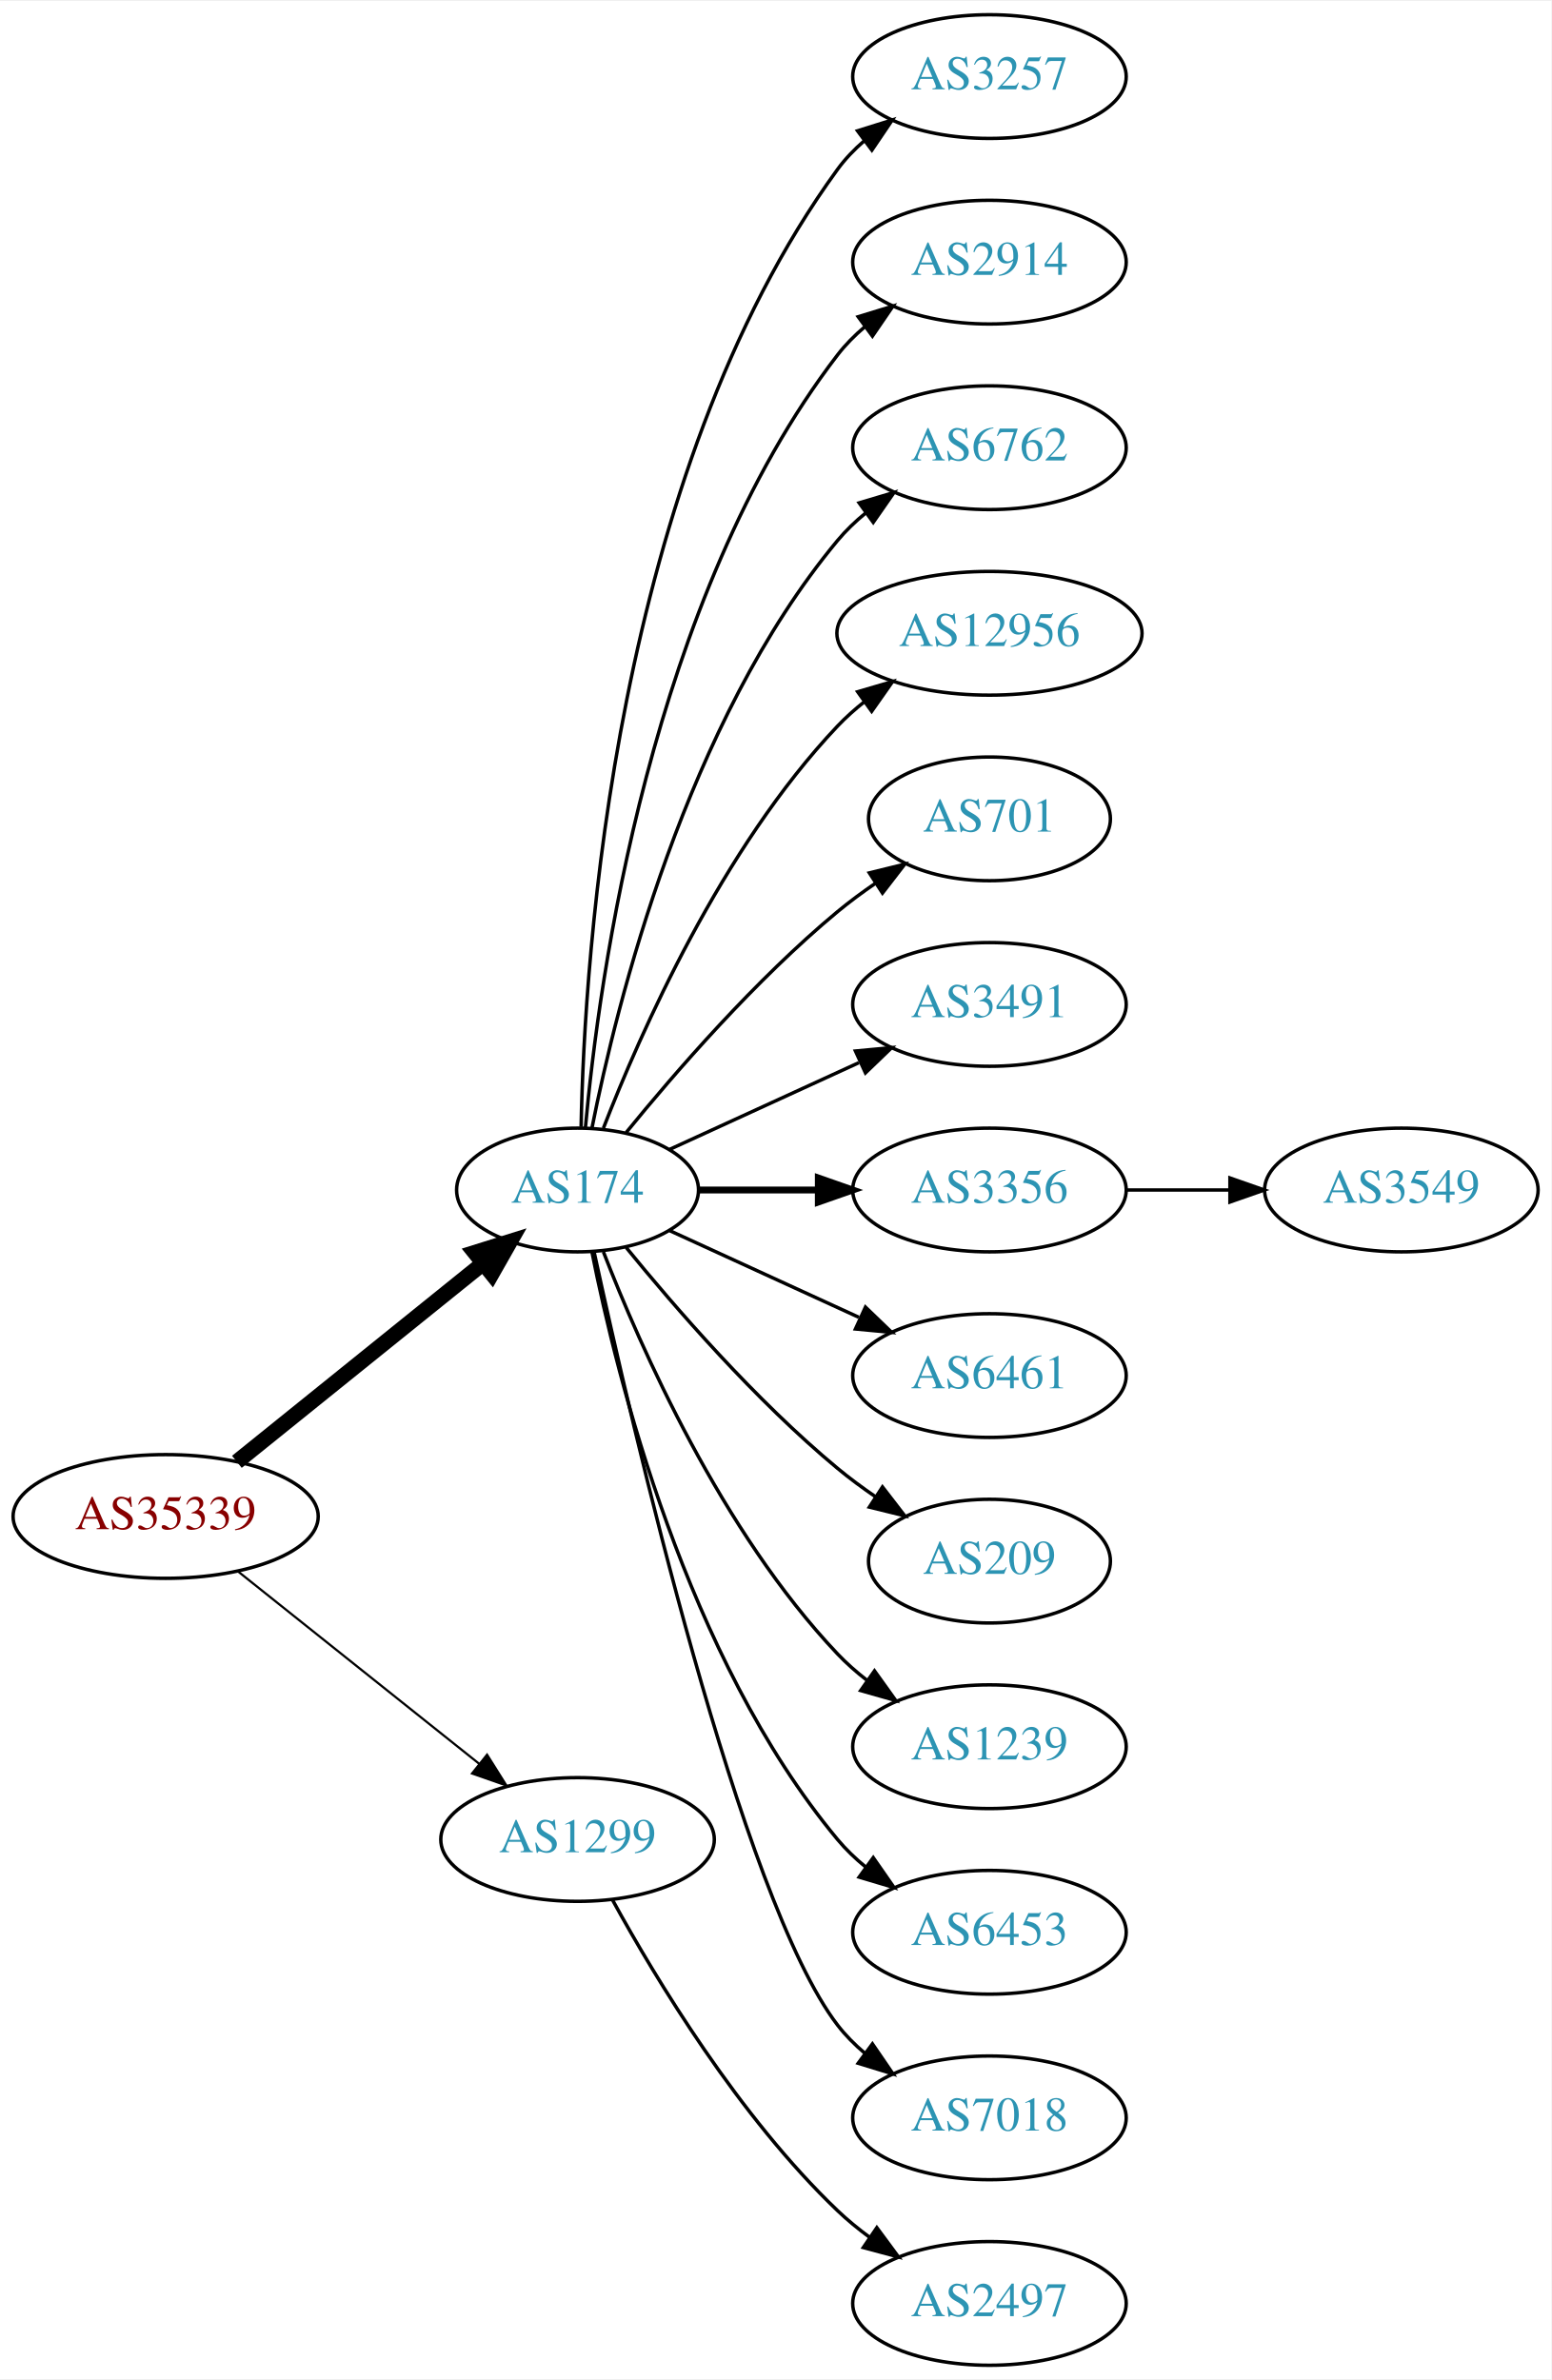
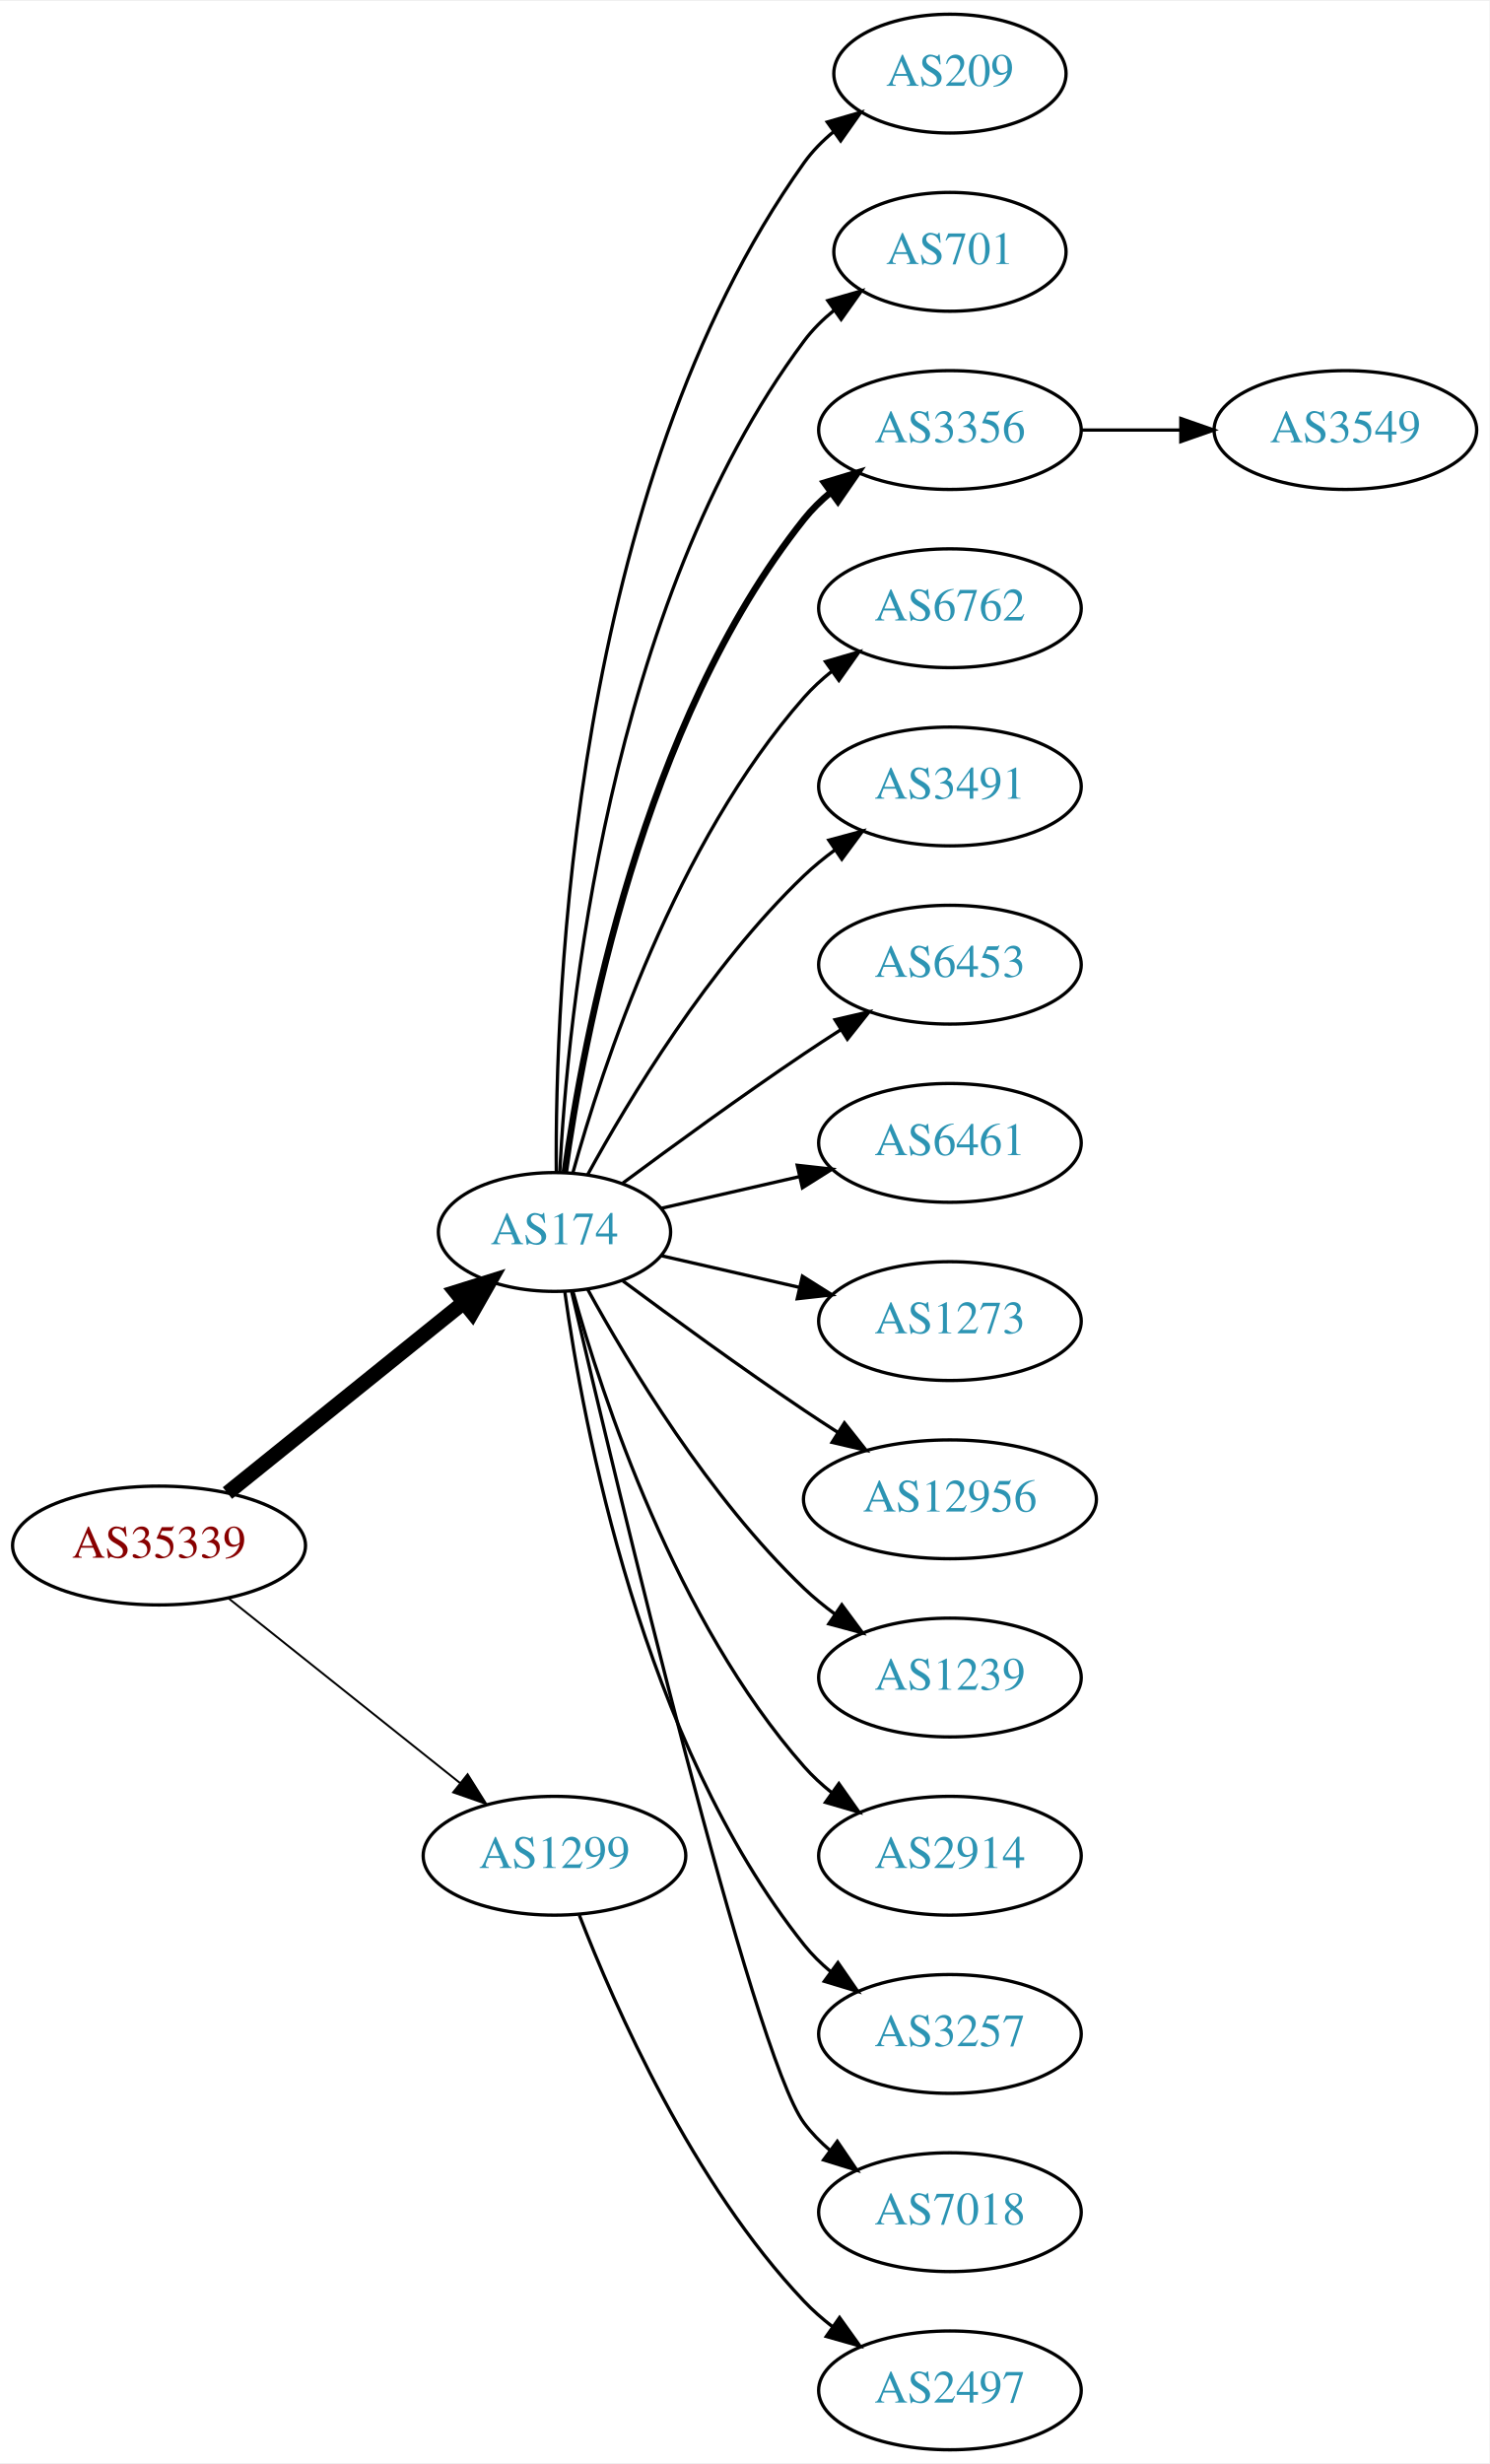
- <svg xmlns="http://www.w3.org/2000/svg" xmlns:xlink="http://www.w3.org/1999/xlink" width="451pt" height="692pt" viewBox="0.00 0.00 451.37 692.00">
-   <g id="graph0" class="graph" transform="scale(1 1) rotate(0) translate(4 688)">
-     <polygon fill="white" stroke="none" points="-4,4 -4,-688 447.37,-688 447.37,4 -4,4" />
+ <svg xmlns="http://www.w3.org/2000/svg" xmlns:xlink="http://www.w3.org/1999/xlink" width="451pt" height="746pt" viewBox="0.00 0.00 451.37 746.00">
+   <g id="graph0" class="graph" transform="scale(1 1) rotate(0) translate(4 742)">
+     <polygon fill="white" stroke="none" points="-4,4 -4,-742 447.37,-742 447.37,4 -4,4" />
    <g id="node1" class="node">
      <g id="a_node1">
        <a xlink:href="/asn/35339" xlink:title="AS35339 ~ AtNOC Clemens Zauner e.U. [AT]">
-           <ellipse fill="#ffffff" stroke="black" cx="44.196" cy="-247" rx="44.393" ry="18" />
-           <text text-anchor="middle" x="44.196" y="-243.3" font-family="Times,serif" font-size="14.00" fill="#880000">AS35339</text>
+           <ellipse fill="#ffffff" stroke="black" cx="44.196" cy="-274" rx="44.393" ry="18" />
+           <text text-anchor="middle" x="44.196" y="-270.3" font-family="Times,serif" font-size="14.00" fill="#880000">AS35339</text>
        </a>
      </g>
    </g>
    <g id="node2" class="node">
      <g id="a_node2">
        <a xlink:href="/asn/174" xlink:title="AS174 ~ Cogent Communications [US]">
-           <ellipse fill="#ffffff" stroke="black" cx="164.039" cy="-342" rx="35.194" ry="18" />
-           <text text-anchor="middle" x="164.039" y="-338.3" font-family="Times,serif" font-size="14.00" fill="#2c94b3">AS174</text>
+           <ellipse fill="#ffffff" stroke="black" cx="164.039" cy="-369" rx="35.194" ry="18" />
+           <text text-anchor="middle" x="164.039" y="-365.3" font-family="Times,serif" font-size="14.00" fill="#2c94b3">AS174</text>
        </a>
      </g>
    </g>
    <g id="edge1" class="edge">
-       <path fill="none" stroke="black" stroke-width="4.5" d="M64.92,-262.901C84.558,-278.732 114.826,-303.133 136.55,-320.646" />
-       <polygon fill="black" stroke="black" stroke-width="4.5" points="134.161,-323.778 144.418,-326.989 139.104,-317.647 134.161,-323.778" />
+       <path fill="none" stroke="black" stroke-width="4.5" d="M64.92,-289.901C84.558,-305.732 114.826,-330.133 136.55,-347.646" />
+       <polygon fill="black" stroke="black" stroke-width="4.5" points="134.161,-350.778 144.418,-353.989 139.104,-344.647 134.161,-350.778" />
    </g>
    <g id="node3" class="node">
      <g id="a_node3">
        <a xlink:href="/asn/1299" xlink:title="AS1299 ~ Telia Carrier [EU]">
-           <ellipse fill="#ffffff" stroke="black" cx="164.039" cy="-153" rx="39.794" ry="18" />
-           <text text-anchor="middle" x="164.039" y="-149.3" font-family="Times,serif" font-size="14.00" fill="#2c94b3">AS1299</text>
+           <ellipse fill="#ffffff" stroke="black" cx="164.039" cy="-180" rx="39.794" ry="18" />
+           <text text-anchor="middle" x="164.039" y="-176.3" font-family="Times,serif" font-size="14.00" fill="#2c94b3">AS1299</text>
        </a>
      </g>
    </g>
    <g id="edge2" class="edge">
-       <path fill="none" stroke="black" stroke-width="0.643" d="M65.186,-231.054C84.518,-215.634 113.969,-192.141 135.512,-174.957" />
-       <polygon fill="black" stroke="black" stroke-width="0.643" points="137.708,-177.682 143.343,-168.71 133.343,-172.21 137.708,-177.682" />
+       <path fill="none" stroke="black" stroke-width="0.6" d="M65.186,-258.054C84.518,-242.634 113.969,-219.141 135.512,-201.957" />
+       <polygon fill="black" stroke="black" stroke-width="0.6" points="137.708,-204.682 143.343,-195.71 133.343,-199.21 137.708,-204.682" />
    </g>
    <g id="node4" class="node">
      <g id="a_node4">
-         <a xlink:href="/asn/3257" xlink:title="AS3257 ~ GTT [DE]">
-           <ellipse fill="#ffffff" stroke="black" cx="283.881" cy="-666" rx="39.794" ry="18" />
-           <text text-anchor="middle" x="283.881" y="-662.3" font-family="Times,serif" font-size="14.00" fill="#2c94b3">AS3257</text>
+         <a xlink:href="/asn/209" xlink:title="AS209 ~ CenturyLink Communications, LLC [US]">
+           <ellipse fill="#ffffff" stroke="black" cx="283.881" cy="-720" rx="35.194" ry="18" />
+           <text text-anchor="middle" x="283.881" y="-716.3" font-family="Times,serif" font-size="14.00" fill="#2c94b3">AS209</text>
        </a>
      </g>
    </g>
    <g id="edge3" class="edge">
-       <path fill="none" stroke="black" d="M165.071,-360.337C166.044,-410.079 174.763,-549.806 239.685,-639 241.897,-642.039 244.565,-644.813 247.477,-647.326" />
-       <polygon fill="black" stroke="black" points="245.495,-650.214 255.608,-653.373 249.672,-644.597 245.495,-650.214" />
+       <path fill="none" stroke="black" d="M164.587,-387.063C164.168,-439.503 169.322,-594.293 239.685,-693 242.168,-696.484 245.256,-699.615 248.63,-702.402" />
+       <polygon fill="black" stroke="black" points="246.702,-705.326 256.875,-708.287 250.769,-699.629 246.702,-705.326" />
    </g>
    <g id="node5" class="node">
      <g id="a_node5">
-         <a xlink:href="/asn/2914" xlink:title="AS2914 ~ NTT America, Inc. [US]">
-           <ellipse fill="#ffffff" stroke="black" cx="283.881" cy="-612" rx="39.794" ry="18" />
-           <text text-anchor="middle" x="283.881" y="-608.3" font-family="Times,serif" font-size="14.00" fill="#2c94b3">AS2914</text>
+         <a xlink:href="/asn/701" xlink:title="AS701 ~ UUNET [US]">
+           <ellipse fill="#ffffff" stroke="black" cx="283.881" cy="-666" rx="35.194" ry="18" />
+           <text text-anchor="middle" x="283.881" y="-662.3" font-family="Times,serif" font-size="14.00" fill="#2c94b3">AS701</text>
        </a>
      </g>
    </g>
    <g id="edge4" class="edge">
-       <path fill="none" stroke="black" d="M166.323,-360.117C170.221,-403.332 185.238,-514.131 239.685,-585 241.975,-587.981 244.695,-590.716 247.639,-593.205" />
-       <polygon fill="black" stroke="black" points="245.686,-596.113 255.816,-599.218 249.833,-590.473 245.686,-596.113" />
+       <path fill="none" stroke="black" d="M165.63,-387.023C168.007,-433.412 179.925,-558.893 239.685,-639 242.243,-642.429 245.377,-645.526 248.778,-648.295" />
+       <polygon fill="black" stroke="black" points="246.868,-651.232 257.051,-654.159 250.916,-645.521 246.868,-651.232" />
    </g>
    <g id="node6" class="node">
      <g id="a_node6">
+         <a xlink:href="/asn/3356" xlink:title="AS3356 ~ Level 3 Parent, LLC [US]">
+           <ellipse fill="#ffffff" stroke="black" cx="283.881" cy="-612" rx="39.794" ry="18" />
+           <text text-anchor="middle" x="283.881" y="-608.3" font-family="Times,serif" font-size="14.00" fill="#2c94b3">AS3356</text>
+         </a>
+       </g>
+     </g>
+     <g id="edge5" class="edge">
+       <path fill="none" stroke="black" stroke-width="2" d="M167.178,-387.17C172.678,-426.974 190.504,-523.233 239.685,-585 242.026,-587.94 244.781,-590.649 247.747,-593.121" />
+       <polygon fill="black" stroke="black" stroke-width="2" points="245.812,-596.042 255.953,-599.11 249.939,-590.388 245.812,-596.042" />
+     </g>
+     <g id="node7" class="node">
+       <g id="a_node7">
        <a xlink:href="/asn/6762" xlink:title="AS6762 ~ TELECOM ITALIA SPARKLE S.p.A. [IT]">
          <ellipse fill="#ffffff" stroke="black" cx="283.881" cy="-558" rx="39.794" ry="18" />
          <text text-anchor="middle" x="283.881" y="-554.3" font-family="Times,serif" font-size="14.00" fill="#2c94b3">AS6762</text>
        </a>
      </g>
    </g>
-     <g id="edge5" class="edge">
-       <path fill="none" stroke="black" d="M168.237,-360.073C175.401,-396.141 195.675,-478.125 239.685,-531 242.09,-533.889 244.886,-536.563 247.879,-539.013" />
-       <polygon fill="black" stroke="black" points="245.967,-541.95 256.122,-544.973 250.069,-536.277 245.967,-541.95" />
-     </g>
-     <g id="node7" class="node">
-       <g id="a_node7">
-         <a xlink:href="/asn/12956" xlink:title="AS12956 ~ TELXIUS [ES]">
-           <ellipse fill="#ffffff" stroke="black" cx="283.881" cy="-504" rx="44.393" ry="18" />
-           <text text-anchor="middle" x="283.881" y="-500.3" font-family="Times,serif" font-size="14.00" fill="#2c94b3">AS12956</text>
-         </a>
-       </g>
-     </g>
    <g id="edge6" class="edge">
-       <path fill="none" stroke="black" d="M171.562,-359.994C182.312,-387.728 205.969,-441.429 239.685,-477 242.069,-479.515 244.736,-481.893 247.542,-484.117" />
-       <polygon fill="black" stroke="black" points="245.535,-486.985 255.704,-489.961 249.611,-481.293 245.535,-486.985" />
+       <path fill="none" stroke="black" d="M169.612,-386.946C178.517,-418.995 200.801,-486.842 239.685,-531 242.169,-533.821 245.019,-536.449 248.044,-538.871" />
+       <polygon fill="black" stroke="black" points="246.162,-541.828 256.334,-544.791 250.23,-536.131 246.162,-541.828" />
    </g>
    <g id="node8" class="node">
      <g id="a_node8">
-         <a xlink:href="/asn/701" xlink:title="AS701 ~ UUNET [US]">
-           <ellipse fill="#ffffff" stroke="black" cx="283.881" cy="-450" rx="35.194" ry="18" />
-           <text text-anchor="middle" x="283.881" y="-446.3" font-family="Times,serif" font-size="14.00" fill="#2c94b3">AS701</text>
+         <a xlink:href="/asn/3491" xlink:title="AS3491 ~ PCCW Global, Inc. [US]">
+           <ellipse fill="#ffffff" stroke="black" cx="283.881" cy="-504" rx="39.794" ry="18" />
+           <text text-anchor="middle" x="283.881" y="-500.3" font-family="Times,serif" font-size="14.00" fill="#2c94b3">AS3491</text>
        </a>
      </g>
    </g>
    <g id="edge7" class="edge">
-       <path fill="none" stroke="black" d="M178.196,-358.743C192.281,-376.039 215.84,-403.223 239.685,-423 243.148,-425.872 246.941,-428.669 250.795,-431.308" />
-       <polygon fill="black" stroke="black" points="248.938,-434.275 259.228,-436.797 252.757,-428.408 248.938,-434.275" />
+       <path fill="none" stroke="black" d="M174.065,-386.321C186.548,-409.1 210.837,-449.453 239.685,-477 242.553,-479.739 245.742,-482.347 249.051,-484.785" />
+       <polygon fill="black" stroke="black" points="247.175,-487.742 257.411,-490.477 251.114,-481.956 247.175,-487.742" />
    </g>
    <g id="node9" class="node">
      <g id="a_node9">
-         <a xlink:href="/asn/3491" xlink:title="AS3491 ~ PCCW Global, Inc. [US]">
-           <ellipse fill="#ffffff" stroke="black" cx="283.881" cy="-396" rx="39.794" ry="18" />
-           <text text-anchor="middle" x="283.881" y="-392.3" font-family="Times,serif" font-size="14.00" fill="#2c94b3">AS3491</text>
+         <a xlink:href="/asn/6453" xlink:title="AS6453 ~ TATA COMMUNICATIONS (AMERICA) INC [US]">
+           <ellipse fill="#ffffff" stroke="black" cx="283.881" cy="-450" rx="39.794" ry="18" />
+           <text text-anchor="middle" x="283.881" y="-446.3" font-family="Times,serif" font-size="14.00" fill="#2c94b3">AS6453</text>
        </a>
      </g>
    </g>
    <g id="edge8" class="edge">
-       <path fill="none" stroke="black" d="M190.9,-353.851C207.02,-361.238 228.023,-370.862 245.888,-379.048" />
-       <polygon fill="black" stroke="black" points="244.89,-382.441 255.439,-383.425 247.806,-376.077 244.89,-382.441" />
+       <path fill="none" stroke="black" d="M184.74,-383.81C199.642,-394.875 220.71,-410.228 239.685,-423 243.234,-425.389 246.984,-427.839 250.733,-430.242" />
+       <polygon fill="black" stroke="black" points="249.059,-433.325 259.381,-435.712 252.801,-427.409 249.059,-433.325" />
    </g>
    <g id="node10" class="node">
      <g id="a_node10">
-         <a xlink:href="/asn/3356" xlink:title="AS3356 ~ Level 3 Parent, LLC [US]">
-           <ellipse fill="#ffffff" stroke="black" cx="283.881" cy="-342" rx="39.794" ry="18" />
-           <text text-anchor="middle" x="283.881" y="-338.3" font-family="Times,serif" font-size="14.00" fill="#2c94b3">AS3356</text>
+         <a xlink:href="/asn/6461" xlink:title="AS6461 ~ Zayo Bandwidth [US]">
+           <ellipse fill="#ffffff" stroke="black" cx="283.881" cy="-396" rx="39.794" ry="18" />
+           <text text-anchor="middle" x="283.881" y="-392.3" font-family="Times,serif" font-size="14.00" fill="#2c94b3">AS6461</text>
        </a>
      </g>
    </g>
    <g id="edge9" class="edge">
-       <path fill="none" stroke="black" stroke-width="2" d="M199.44,-342C210.264,-342 222.432,-342 234.059,-342" />
-       <polygon fill="black" stroke="black" stroke-width="2" points="234.09,-345.5 244.09,-342 234.09,-338.5 234.09,-345.5" />
+       <path fill="none" stroke="black" d="M196.309,-376.165C209.148,-379.106 224.253,-382.567 238.22,-385.767" />
+       <polygon fill="black" stroke="black" points="237.612,-389.219 248.141,-388.04 239.175,-382.395 237.612,-389.219" />
    </g>
    <g id="node11" class="node">
      <g id="a_node11">
-         <a xlink:href="/asn/6461" xlink:title="AS6461 ~ Zayo Bandwidth [US]">
-           <ellipse fill="#ffffff" stroke="black" cx="283.881" cy="-288" rx="39.794" ry="18" />
-           <text text-anchor="middle" x="283.881" y="-284.3" font-family="Times,serif" font-size="14.00" fill="#2c94b3">AS6461</text>
+         <a xlink:href="/asn/1273" xlink:title="AS1273 ~ Vodafone Group PLC [EU]">
+           <ellipse fill="#ffffff" stroke="black" cx="283.881" cy="-342" rx="39.794" ry="18" />
+           <text text-anchor="middle" x="283.881" y="-338.3" font-family="Times,serif" font-size="14.00" fill="#2c94b3">AS1273</text>
        </a>
      </g>
    </g>
    <g id="edge10" class="edge">
-       <path fill="none" stroke="black" d="M190.9,-330.149C207.02,-322.762 228.023,-313.138 245.888,-304.952" />
-       <polygon fill="black" stroke="black" points="247.806,-307.923 255.439,-300.575 244.89,-301.559 247.806,-307.923" />
+       <path fill="none" stroke="black" d="M196.309,-361.835C209.148,-358.894 224.253,-355.433 238.22,-352.233" />
+       <polygon fill="black" stroke="black" points="239.175,-355.605 248.141,-349.96 237.612,-348.781 239.175,-355.605" />
    </g>
    <g id="node12" class="node">
      <g id="a_node12">
-         <a xlink:href="/asn/209" xlink:title="AS209 ~ CenturyLink Communications, LLC [US]">
-           <ellipse fill="#ffffff" stroke="black" cx="283.881" cy="-234" rx="35.194" ry="18" />
-           <text text-anchor="middle" x="283.881" y="-230.3" font-family="Times,serif" font-size="14.00" fill="#2c94b3">AS209</text>
+         <a xlink:href="/asn/12956" xlink:title="AS12956 ~ TELXIUS [ES]">
+           <ellipse fill="#ffffff" stroke="black" cx="283.881" cy="-288" rx="44.393" ry="18" />
+           <text text-anchor="middle" x="283.881" y="-284.3" font-family="Times,serif" font-size="14.00" fill="#2c94b3">AS12956</text>
        </a>
      </g>
    </g>
    <g id="edge11" class="edge">
-       <path fill="none" stroke="black" d="M178.196,-325.257C192.281,-307.961 215.84,-280.777 239.685,-261 243.148,-258.128 246.941,-255.331 250.795,-252.692" />
-       <polygon fill="black" stroke="black" points="252.757,-255.592 259.228,-247.203 248.938,-249.725 252.757,-255.592" />
+       <path fill="none" stroke="black" d="M184.74,-354.19C199.642,-343.125 220.71,-327.772 239.685,-315 242.975,-312.785 246.438,-310.518 249.912,-308.285" />
+       <polygon fill="black" stroke="black" points="251.909,-311.163 258.479,-302.852 248.16,-305.252 251.909,-311.163" />
    </g>
    <g id="node13" class="node">
      <g id="a_node13">
        <a xlink:href="/asn/1239" xlink:title="AS1239 ~ Sprint [US]">
-           <ellipse fill="#ffffff" stroke="black" cx="283.881" cy="-180" rx="39.794" ry="18" />
-           <text text-anchor="middle" x="283.881" y="-176.3" font-family="Times,serif" font-size="14.00" fill="#2c94b3">AS1239</text>
+           <ellipse fill="#ffffff" stroke="black" cx="283.881" cy="-234" rx="39.794" ry="18" />
+           <text text-anchor="middle" x="283.881" y="-230.3" font-family="Times,serif" font-size="14.00" fill="#2c94b3">AS1239</text>
        </a>
      </g>
    </g>
    <g id="edge12" class="edge">
-       <path fill="none" stroke="black" d="M171.562,-324.006C182.312,-296.272 205.969,-242.571 239.685,-207 242.271,-204.272 245.188,-201.706 248.257,-199.323" />
-       <polygon fill="black" stroke="black" points="250.435,-202.07 256.605,-193.457 246.411,-196.342 250.435,-202.07" />
+       <path fill="none" stroke="black" d="M174.065,-351.679C186.548,-328.9 210.837,-288.547 239.685,-261 242.553,-258.261 245.742,-255.653 249.051,-253.215" />
+       <polygon fill="black" stroke="black" points="251.114,-256.044 257.411,-247.523 247.175,-250.258 251.114,-256.044" />
    </g>
    <g id="node14" class="node">
      <g id="a_node14">
-         <a xlink:href="/asn/6453" xlink:title="AS6453 ~ TATA COMMUNICATIONS (AMERICA) INC [US]">
-           <ellipse fill="#ffffff" stroke="black" cx="283.881" cy="-126" rx="39.794" ry="18" />
-           <text text-anchor="middle" x="283.881" y="-122.3" font-family="Times,serif" font-size="14.00" fill="#2c94b3">AS6453</text>
+         <a xlink:href="/asn/2914" xlink:title="AS2914 ~ NTT America, Inc. [US]">
+           <ellipse fill="#ffffff" stroke="black" cx="283.881" cy="-180" rx="39.794" ry="18" />
+           <text text-anchor="middle" x="283.881" y="-176.3" font-family="Times,serif" font-size="14.00" fill="#2c94b3">AS2914</text>
        </a>
      </g>
    </g>
    <g id="edge13" class="edge">
-       <path fill="none" stroke="black" d="M168.237,-323.927C175.401,-287.859 195.675,-205.875 239.685,-153 242.09,-150.111 244.886,-147.437 247.879,-144.987" />
-       <polygon fill="black" stroke="black" points="250.069,-147.723 256.122,-139.027 245.967,-142.05 250.069,-147.723" />
+       <path fill="none" stroke="black" d="M169.612,-351.054C178.517,-319.005 200.801,-251.158 239.685,-207 242.169,-204.179 245.019,-201.551 248.044,-199.129" />
+       <polygon fill="black" stroke="black" points="250.23,-201.869 256.334,-193.209 246.162,-196.172 250.23,-201.869" />
    </g>
    <g id="node15" class="node">
      <g id="a_node15">
+         <a xlink:href="/asn/3257" xlink:title="AS3257 ~ GTT [DE]">
+           <ellipse fill="#ffffff" stroke="black" cx="283.881" cy="-126" rx="39.794" ry="18" />
+           <text text-anchor="middle" x="283.881" y="-122.3" font-family="Times,serif" font-size="14.00" fill="#2c94b3">AS3257</text>
+         </a>
+       </g>
+     </g>
+     <g id="edge14" class="edge">
+       <path fill="none" stroke="black" d="M167.178,-350.83C172.678,-311.026 190.504,-214.767 239.685,-153 242.026,-150.06 244.781,-147.351 247.747,-144.879" />
+       <polygon fill="black" stroke="black" points="249.939,-147.612 255.953,-138.89 245.812,-141.958 249.939,-147.612" />
+     </g>
+     <g id="node16" class="node">
+       <g id="a_node16">
        <a xlink:href="/asn/7018" xlink:title="AS7018 ~ AT&amp;T Services, Inc. [US]">
          <ellipse fill="#ffffff" stroke="black" cx="283.881" cy="-72" rx="39.794" ry="18" />
          <text text-anchor="middle" x="283.881" y="-68.3" font-family="Times,serif" font-size="14.00" fill="#2c94b3">AS7018</text>
        </a>
      </g>
    </g>
-     <g id="edge14" class="edge">
-       <path fill="none" stroke="black" d="M168.822,-324.134C179.615,-274.393 211.588,-135.572 239.685,-99 241.975,-96.019 244.695,-93.284 247.639,-90.796" />
-       <polygon fill="black" stroke="black" points="249.833,-93.527 255.816,-84.782 245.686,-87.888 249.833,-93.527" />
-     </g>
-     <g id="node17" class="node">
-       <g id="a_node17">
+     <g id="edge15" class="edge">
+       <path fill="none" stroke="black" d="M169.244,-350.867C182.613,-293.701 224.163,-119.806 239.685,-99 241.933,-95.987 244.624,-93.231 247.551,-90.728" />
+       <polygon fill="black" stroke="black" points="249.746,-93.459 255.702,-84.697 245.582,-87.831 249.746,-93.459" />
+     </g>
+     <g id="node18" class="node">
+       <g id="a_node18">
        <a xlink:href="/asn/2497" xlink:title="AS2497 ~ Internet Initiative Japan Inc. [JP]">
          <ellipse fill="#ffffff" stroke="black" cx="283.881" cy="-18" rx="39.794" ry="18" />
          <text text-anchor="middle" x="283.881" y="-14.3" font-family="Times,serif" font-size="14.00" fill="#2c94b3">AS2497</text>
        </a>
      </g>
    </g>
+     <g id="edge17" class="edge">
+       <path fill="none" stroke="black" d="M171.562,-162.006C182.312,-134.272 205.969,-80.571 239.685,-45 242.271,-42.272 245.188,-39.706 248.257,-37.323" />
+       <polygon fill="black" stroke="black" points="250.435,-40.069 256.605,-31.457 246.411,-34.342 250.435,-40.069" />
+     </g>
+     <g id="node17" class="node">
+       <g id="a_node17">
+         <a xlink:href="/asn/3549" xlink:title="AS3549 ~ Level 3 Parent, LLC [US]">
+           <ellipse fill="#ffffff" stroke="black" cx="403.724" cy="-612" rx="39.794" ry="18" />
+           <text text-anchor="middle" x="403.724" y="-608.3" font-family="Times,serif" font-size="14.00" fill="#2c94b3">AS3549</text>
+         </a>
+       </g>
+     </g>
    <g id="edge16" class="edge">
-       <path fill="none" stroke="black" d="M174.28,-135.287C186.825,-112.439 211.002,-72.389 239.685,-45 242.553,-42.261 245.742,-39.653 249.051,-37.215" />
-       <polygon fill="black" stroke="black" points="251.114,-40.044 257.411,-31.523 247.175,-34.258 251.114,-40.044" />
-     </g>
-     <g id="node16" class="node">
-       <g id="a_node16">
-         <a xlink:href="/asn/3549" xlink:title="AS3549 ~ Level 3 Parent, LLC [US]">
-           <ellipse fill="#ffffff" stroke="black" cx="403.724" cy="-342" rx="39.794" ry="18" />
-           <text text-anchor="middle" x="403.724" y="-338.3" font-family="Times,serif" font-size="14.00" fill="#2c94b3">AS3549</text>
-         </a>
-       </g>
-     </g>
-     <g id="edge15" class="edge">
-       <path fill="none" stroke="black" d="M323.794,-342C333.347,-342 343.697,-342 353.659,-342" />
-       <polygon fill="black" stroke="black" points="353.852,-345.5 363.852,-342 353.852,-338.5 353.852,-345.5" />
+       <path fill="none" stroke="black" d="M323.794,-612C333.347,-612 343.697,-612 353.659,-612" />
+       <polygon fill="black" stroke="black" points="353.852,-615.5 363.852,-612 353.852,-608.5 353.852,-615.5" />
    </g>
  </g>
</svg>
